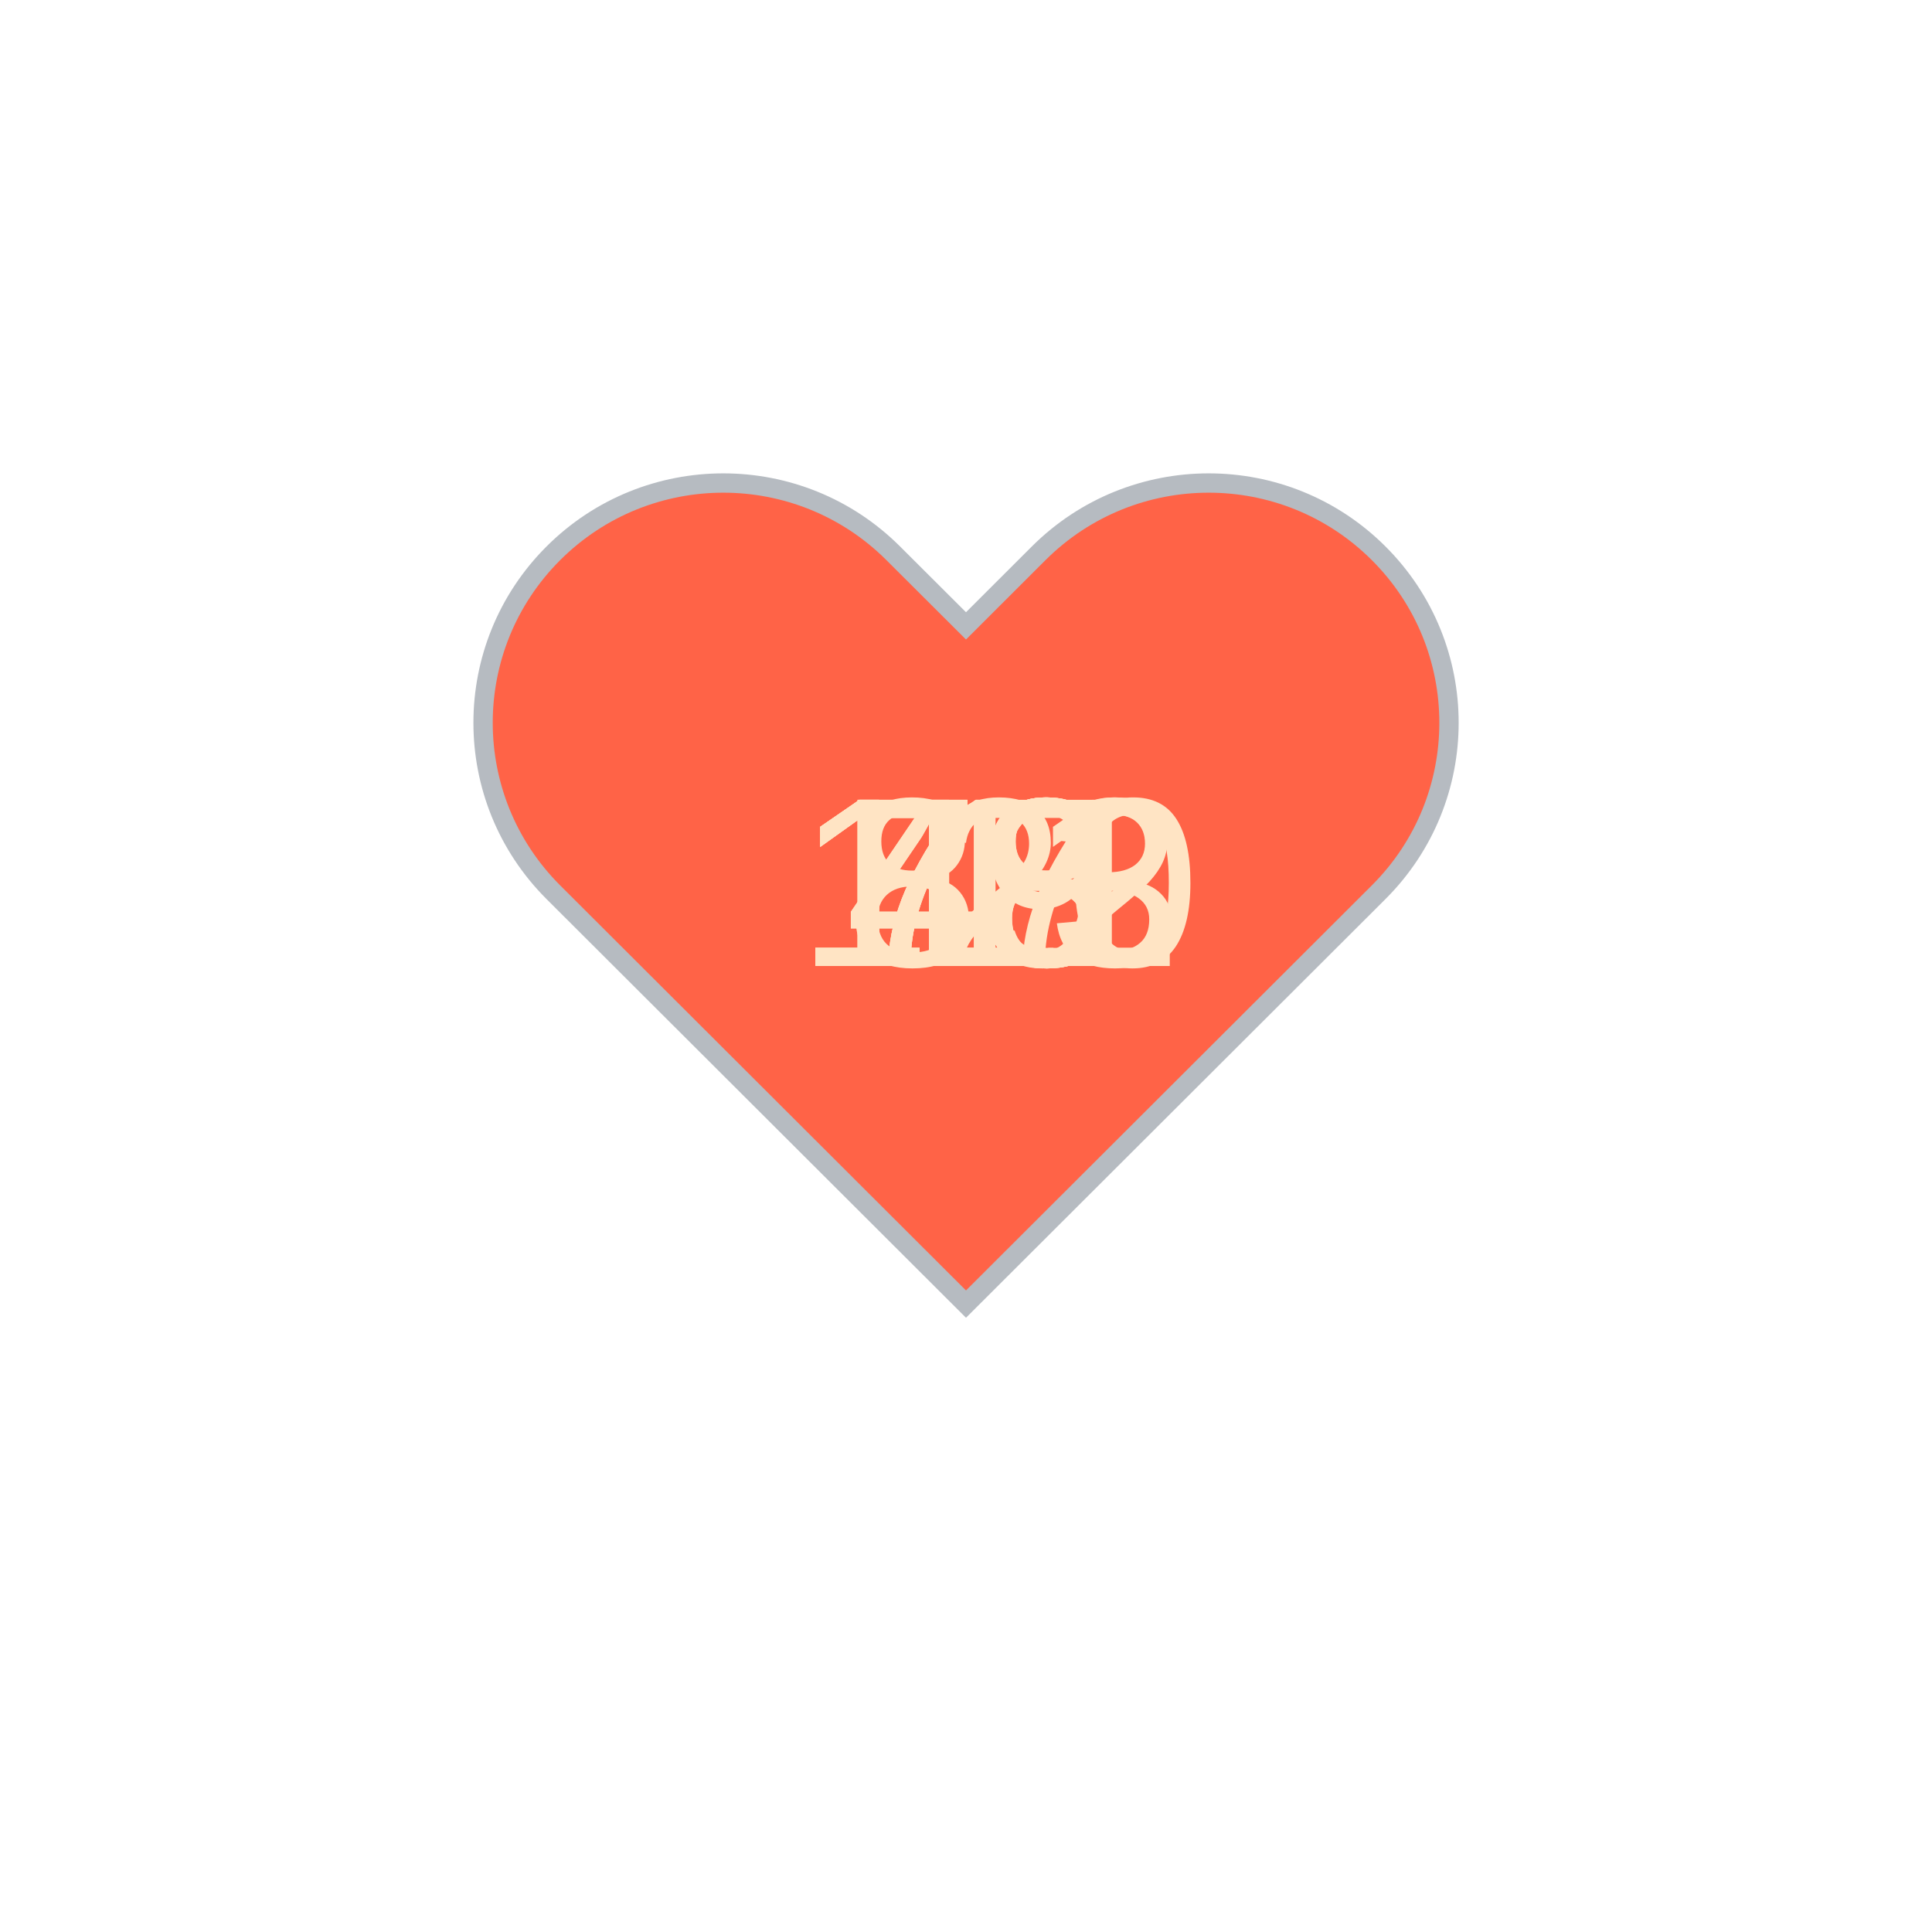
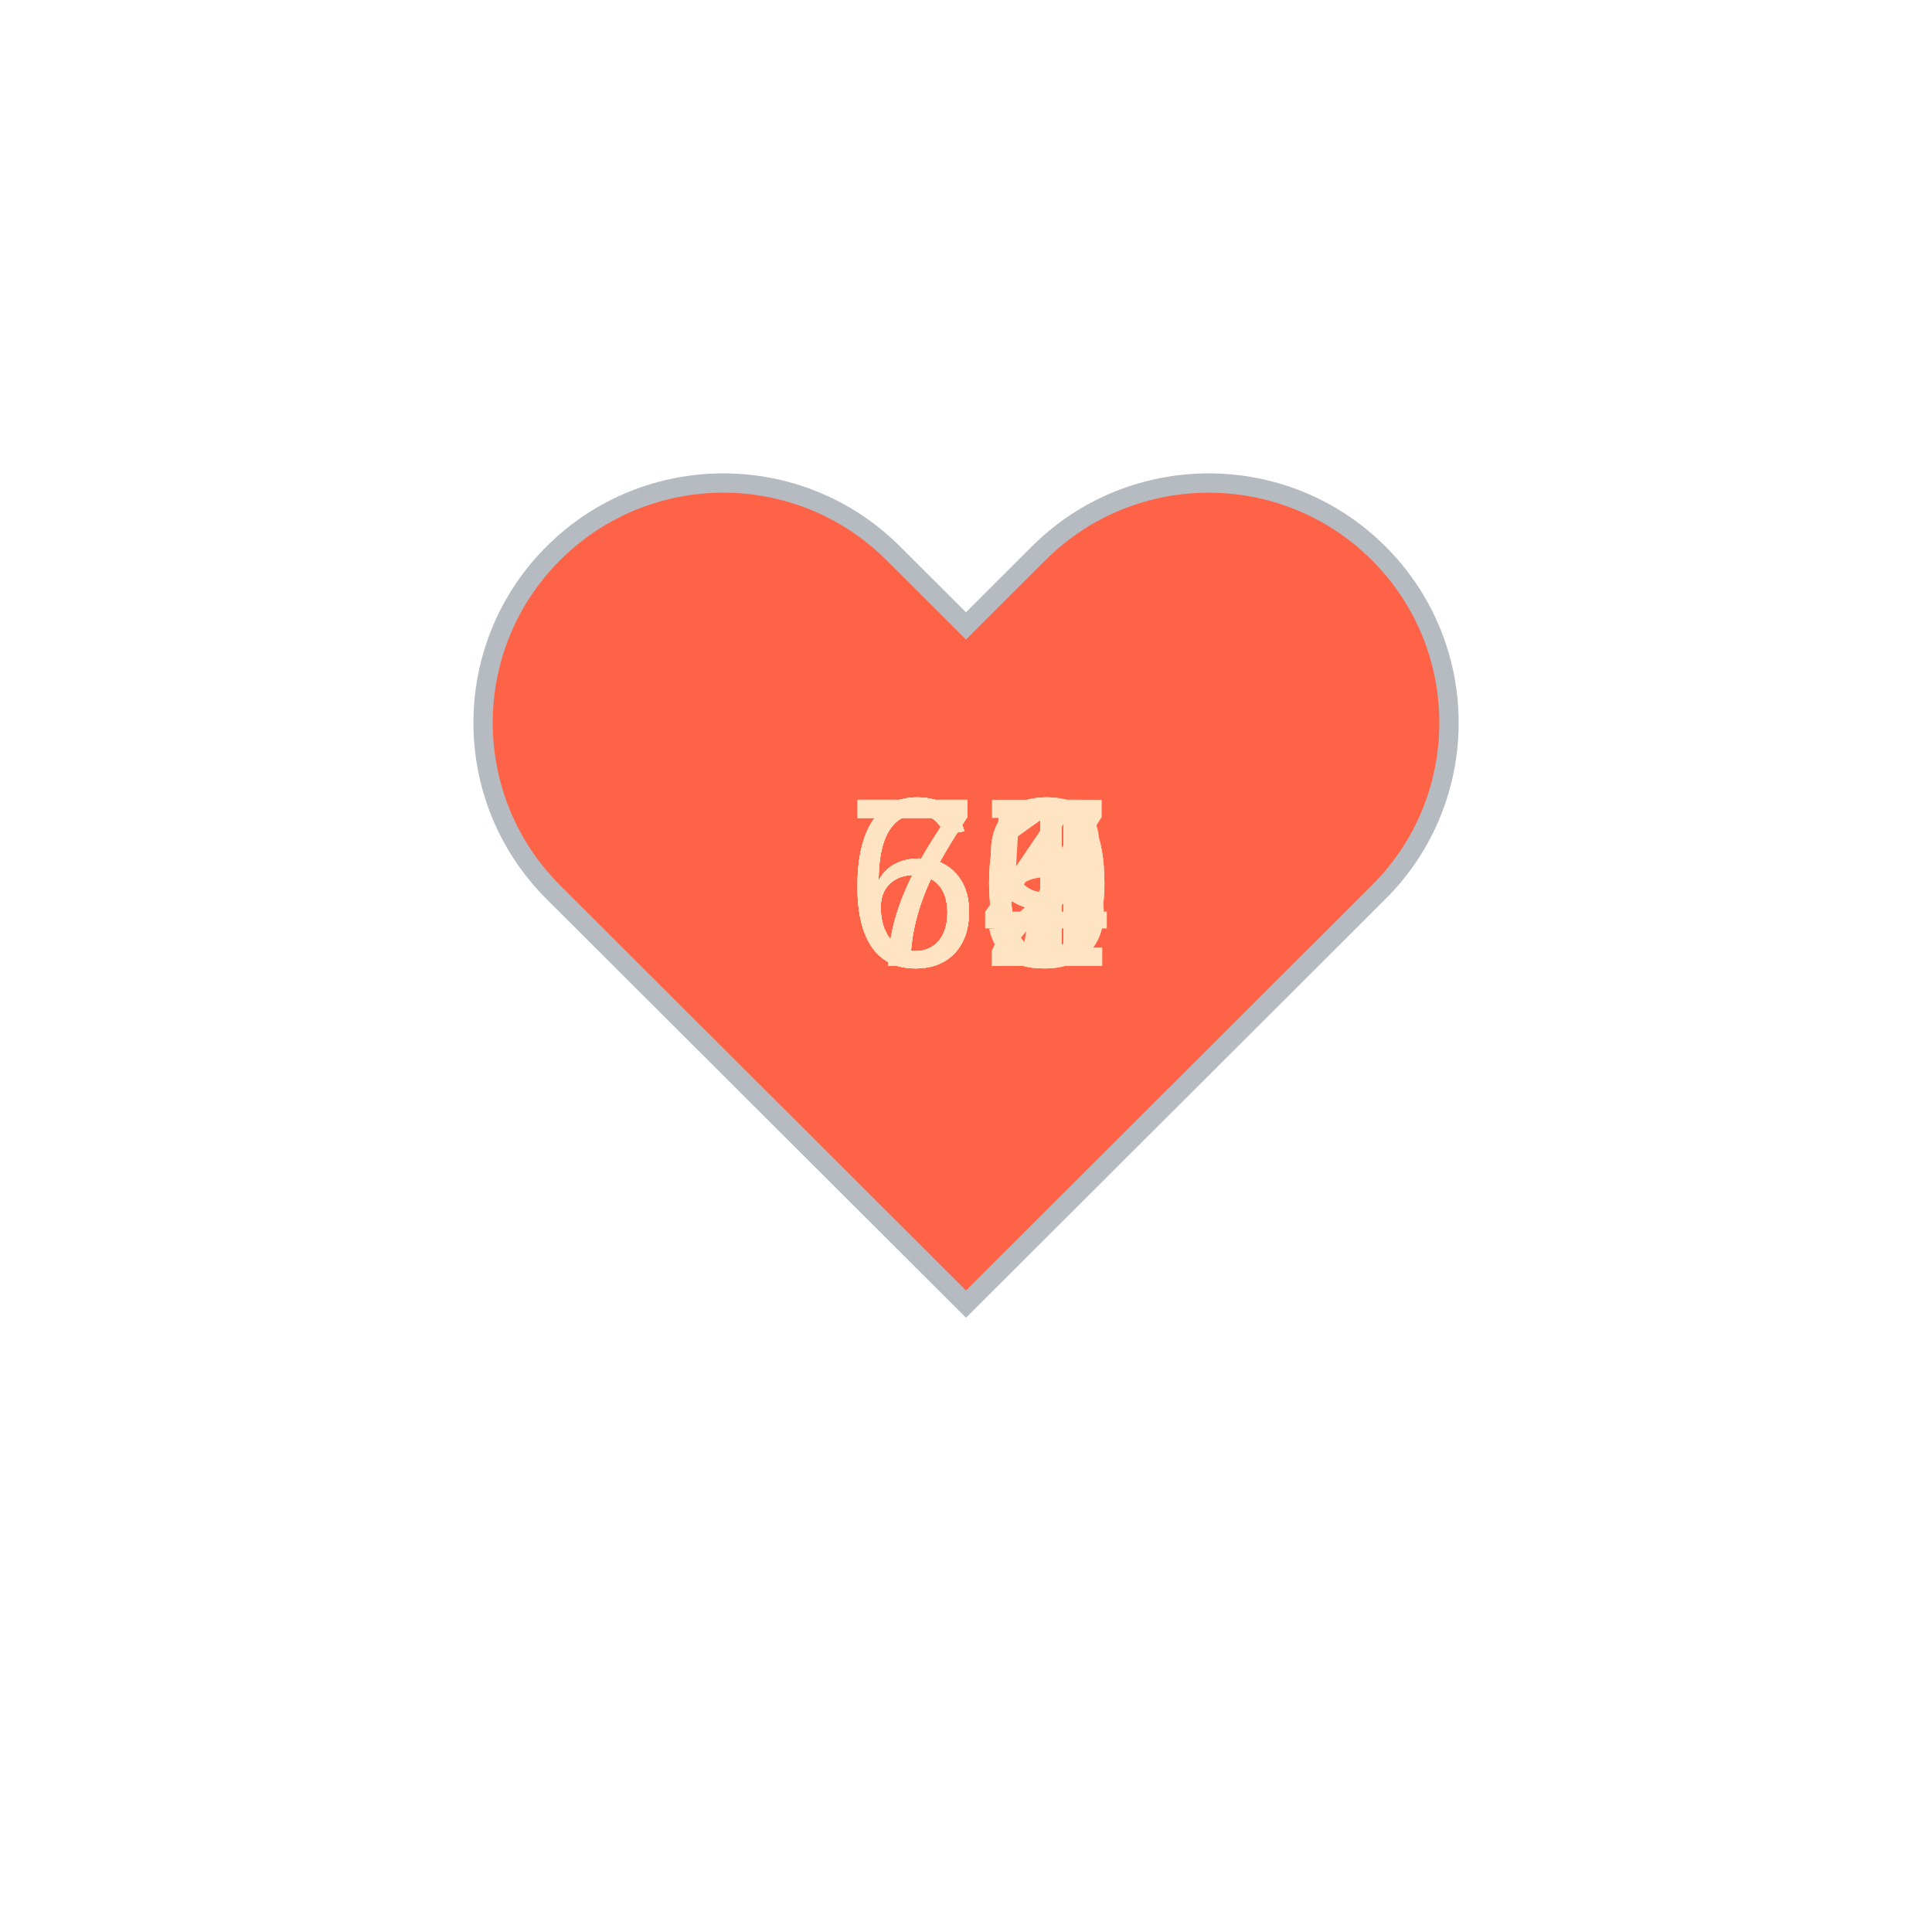
<svg xmlns="http://www.w3.org/2000/svg" baseProfile="full" height="150" version="1.1" viewBox="0,0,200,200" width="150">
  <defs />
  <g transform="translate(100 100)">
    <path d="M92.71,7.27L92.71,7.27c-9.71-9.69-25.46-9.69-35.18,0L50,14.79l-7.54-7.52C32.75-2.42,17-2.42,7.29,7.27v0 c-9.71,9.69-9.71,25.41,0,35.1L50,85l42.71-42.63C102.43,32.68,102.43,16.96,92.71,7.27z" fill="tomato" stroke="#B6BBC1" stroke-width="2" transform="translate(-50 -50)" />
    <animateTransform additive="sum" attributeName="transform" dur="1.2s" repeatCount="indefinite" type="scale" values="1; 1.5; 1.25; 1.5; 1.5; 1;" />
-     <text fill="bisque" style="font-size:25px; font-family:Arial" transform="translate(-17.5 0)">111<animate attributeName="visibility" dur="12.0s" keyTimes="0;0.1;0.2;0.3;0.4;0.5;0.6;0.7;0.8;0.9;1.0" repeatCount="indefinite" values="visible;hidden;hidden;hidden;hidden;hidden;hidden;hidden;hidden;hidden;hidden" />
+     <text fill="bisque" style="font-size:25px; font-family:Arial" transform="translate(-12.5 0)">64<animate attributeName="visibility" dur="12.0s" keyTimes="0;0.1;0.2;0.3;0.4;0.5;0.6;0.7;0.8;0.9;1.0" repeatCount="indefinite" values="visible;hidden;hidden;hidden;hidden;hidden;hidden;hidden;hidden;hidden;hidden" />
    </text>
-     <text fill="bisque" style="font-size:25px; font-family:Arial" transform="translate(-17.5 0)">113<animate attributeName="visibility" dur="12.0s" keyTimes="0;0.1;0.2;0.3;0.4;0.5;0.6;0.7;0.8;0.9;1.0" repeatCount="indefinite" values="hidden;visible;hidden;hidden;hidden;hidden;hidden;hidden;hidden;hidden;hidden" />
+     <text fill="bisque" style="font-size:25px; font-family:Arial" transform="translate(-12.5 0)">70<animate attributeName="visibility" dur="12.0s" keyTimes="0;0.1;0.2;0.3;0.4;0.5;0.6;0.7;0.8;0.9;1.0" repeatCount="indefinite" values="hidden;visible;hidden;hidden;hidden;hidden;hidden;hidden;hidden;hidden;hidden" />
    </text>
-     <text fill="bisque" style="font-size:25px; font-family:Arial" transform="translate(-17.5 0)">112<animate attributeName="visibility" dur="12.0s" keyTimes="0;0.1;0.2;0.3;0.4;0.5;0.6;0.7;0.8;0.9;1.0" repeatCount="indefinite" values="hidden;hidden;visible;hidden;hidden;hidden;hidden;hidden;hidden;hidden;hidden" />
+     <text fill="bisque" style="font-size:25px; font-family:Arial" transform="translate(-12.5 0)">71<animate attributeName="visibility" dur="12.0s" keyTimes="0;0.1;0.2;0.3;0.4;0.5;0.6;0.7;0.8;0.9;1.0" repeatCount="indefinite" values="hidden;hidden;visible;hidden;hidden;hidden;hidden;hidden;hidden;hidden;hidden" />
    </text>
-     <text fill="bisque" style="font-size:25px; font-family:Arial" transform="translate(-12.5 0)">48<animate attributeName="visibility" dur="12.0s" keyTimes="0;0.1;0.2;0.3;0.4;0.5;0.6;0.7;0.8;0.9;1.0" repeatCount="indefinite" values="hidden;hidden;hidden;visible;hidden;hidden;hidden;hidden;hidden;hidden;hidden" />
+     <text fill="bisque" style="font-size:25px; font-family:Arial" transform="translate(-12.5 0)">70<animate attributeName="visibility" dur="12.0s" keyTimes="0;0.1;0.2;0.3;0.4;0.5;0.6;0.7;0.8;0.9;1.0" repeatCount="indefinite" values="hidden;hidden;hidden;visible;hidden;hidden;hidden;hidden;hidden;hidden;hidden" />
    </text>
-     <text fill="bisque" style="font-size:25px; font-family:Arial" transform="translate(-12.5 0)">47<animate attributeName="visibility" dur="12.0s" keyTimes="0;0.1;0.2;0.3;0.4;0.5;0.6;0.7;0.8;0.9;1.0" repeatCount="indefinite" values="hidden;hidden;hidden;hidden;visible;hidden;hidden;hidden;hidden;hidden;hidden" />
+     <text fill="bisque" style="font-size:25px; font-family:Arial" transform="translate(-12.5 0)">67<animate attributeName="visibility" dur="12.0s" keyTimes="0;0.1;0.2;0.3;0.4;0.5;0.6;0.7;0.8;0.9;1.0" repeatCount="indefinite" values="hidden;hidden;hidden;hidden;visible;hidden;hidden;hidden;hidden;hidden;hidden" />
    </text>
-     <text fill="bisque" style="font-size:25px; font-family:Arial" transform="translate(-17.5 0)">120<animate attributeName="visibility" dur="12.0s" keyTimes="0;0.1;0.2;0.3;0.4;0.5;0.6;0.7;0.8;0.9;1.0" repeatCount="indefinite" values="hidden;hidden;hidden;hidden;hidden;visible;hidden;hidden;hidden;hidden;hidden" />
+     <text fill="bisque" style="font-size:25px; font-family:Arial" transform="translate(-12.5 0)">71<animate attributeName="visibility" dur="12.0s" keyTimes="0;0.1;0.2;0.3;0.4;0.5;0.6;0.7;0.8;0.9;1.0" repeatCount="indefinite" values="hidden;hidden;hidden;hidden;hidden;visible;hidden;hidden;hidden;hidden;hidden" />
    </text>
-     <text fill="bisque" style="font-size:25px; font-family:Arial" transform="translate(-12.5 0)">79<animate attributeName="visibility" dur="12.0s" keyTimes="0;0.1;0.2;0.3;0.4;0.5;0.6;0.7;0.8;0.9;1.0" repeatCount="indefinite" values="hidden;hidden;hidden;hidden;hidden;hidden;visible;hidden;hidden;hidden;hidden" />
+     <text fill="bisque" style="font-size:25px; font-family:Arial" transform="translate(-12.5 0)">69<animate attributeName="visibility" dur="12.0s" keyTimes="0;0.1;0.2;0.3;0.4;0.5;0.6;0.7;0.8;0.9;1.0" repeatCount="indefinite" values="hidden;hidden;hidden;hidden;hidden;hidden;visible;hidden;hidden;hidden;hidden" />
    </text>
-     <text fill="bisque" style="font-size:25px; font-family:Arial" transform="translate(-12.5 0)">83<animate attributeName="visibility" dur="12.0s" keyTimes="0;0.1;0.2;0.3;0.4;0.5;0.6;0.7;0.8;0.9;1.0" repeatCount="indefinite" values="hidden;hidden;hidden;hidden;hidden;hidden;hidden;visible;hidden;hidden;hidden" />
+     <text fill="bisque" style="font-size:25px; font-family:Arial" transform="translate(-12.5 0)">69<animate attributeName="visibility" dur="12.0s" keyTimes="0;0.1;0.2;0.3;0.4;0.5;0.6;0.7;0.8;0.9;1.0" repeatCount="indefinite" values="hidden;hidden;hidden;hidden;hidden;hidden;hidden;visible;hidden;hidden;hidden" />
    </text>
-     <text fill="bisque" style="font-size:25px; font-family:Arial" transform="translate(-12.5 0)">78<animate attributeName="visibility" dur="12.0s" keyTimes="0;0.1;0.2;0.3;0.4;0.5;0.6;0.7;0.8;0.9;1.0" repeatCount="indefinite" values="hidden;hidden;hidden;hidden;hidden;hidden;hidden;hidden;visible;hidden;hidden" />
+     <text fill="bisque" style="font-size:25px; font-family:Arial" transform="translate(-12.5 0)">62<animate attributeName="visibility" dur="12.0s" keyTimes="0;0.1;0.2;0.3;0.4;0.5;0.6;0.7;0.8;0.9;1.0" repeatCount="indefinite" values="hidden;hidden;hidden;hidden;hidden;hidden;hidden;hidden;visible;hidden;hidden" />
    </text>
-     <text fill="bisque" style="font-size:25px; font-family:Arial" transform="translate(-12.5 0)">73<animate attributeName="visibility" dur="12.0s" keyTimes="0;0.1;0.2;0.3;0.4;0.5;0.6;0.7;0.8;0.9;1.0" repeatCount="indefinite" values="hidden;hidden;hidden;hidden;hidden;hidden;hidden;hidden;hidden;visible;hidden" />
+     <text fill="bisque" style="font-size:25px; font-family:Arial" transform="translate(-12.5 0)">65<animate attributeName="visibility" dur="12.0s" keyTimes="0;0.1;0.2;0.3;0.4;0.5;0.6;0.7;0.8;0.9;1.0" repeatCount="indefinite" values="hidden;hidden;hidden;hidden;hidden;hidden;hidden;hidden;hidden;visible;hidden" />
    </text>
  </g>
</svg>
